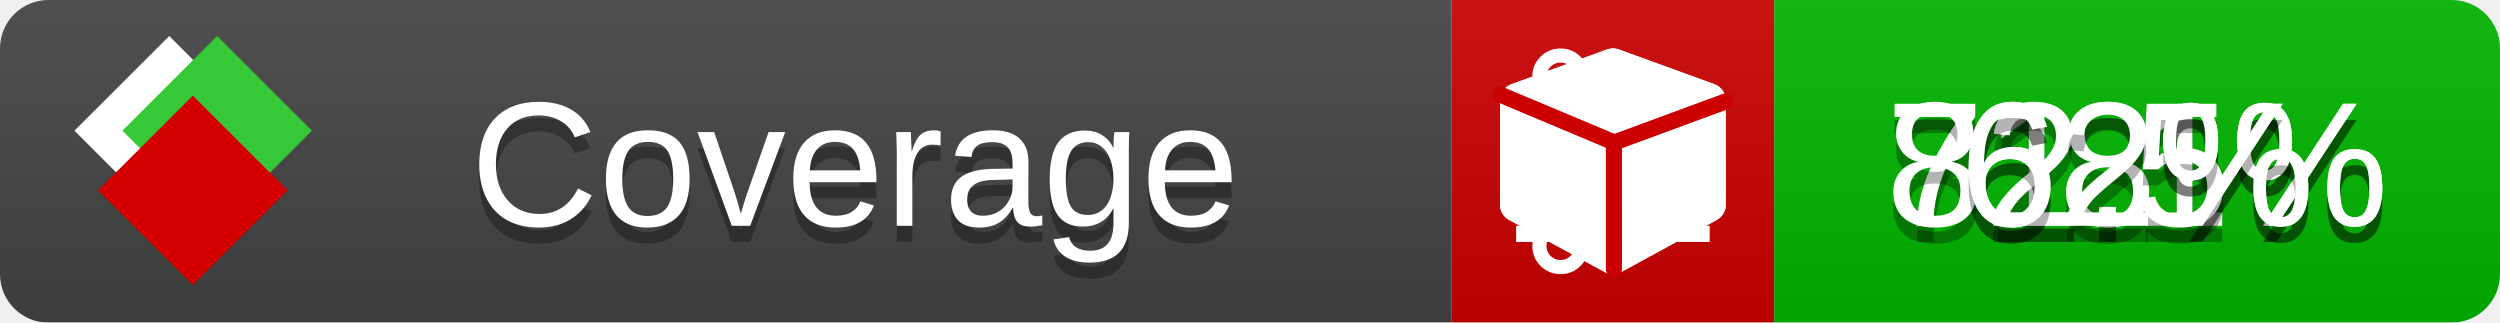
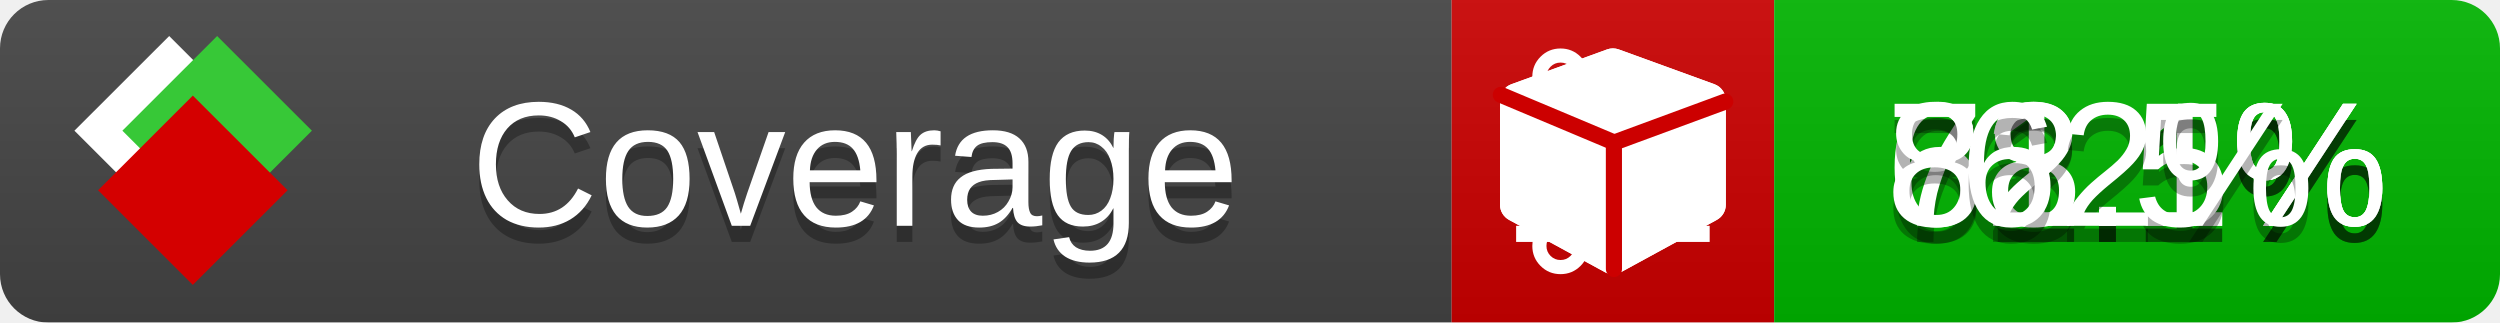
<svg xmlns="http://www.w3.org/2000/svg" xmlns:xlink="http://www.w3.org/1999/xlink" width="155" height="20">
  <style type="text/css">
          
            @keyframes fade1 {
                0% { visibility: visible; opacity: 1; }
               23% { visibility: visible; opacity: 1; }
               25% { visibility: hidden; opacity: 0; }
               48% { visibility: hidden; opacity: 0; }
               50% { visibility: hidden; opacity: 0; }
               73% { visibility: hidden; opacity: 0; }
               75% { visibility: hidden; opacity: 0; }
               98% { visibility: hidden; opacity: 0; }
              100% { visibility: visible; opacity: 1; }
            }
            @keyframes fade2 {
                0% { visibility: hidden; opacity: 0; }
               23% { visibility: hidden; opacity: 0; }
               25% { visibility: visible; opacity: 1; }
               48% { visibility: visible; opacity: 1; }
               50% { visibility: hidden; opacity: 0; }
               73% { visibility: hidden; opacity: 0; }
               75% { visibility: hidden; opacity: 0; }
               98% { visibility: hidden; opacity: 0; }
              100% { visibility: hidden; opacity: 0; }
            }
            @keyframes fade3 {
                0% { visibility: hidden; opacity: 0; }
               23% { visibility: hidden; opacity: 0; }
               25% { visibility: hidden; opacity: 0; }
               48% { visibility: hidden; opacity: 0; }
               50% { visibility: visible; opacity: 1; }
               73% { visibility: visible; opacity: 1; }
               75% { visibility: hidden; opacity: 0; }
               98% { visibility: hidden; opacity: 0; }
              100% { visibility: hidden; opacity: 0; }
            }
            @keyframes fade4 {
                0% { visibility: hidden; opacity: 0; }
               23% { visibility: hidden; opacity: 0; }
               25% { visibility: hidden; opacity: 0; }
               48% { visibility: hidden; opacity: 0; }
               50% { visibility: hidden; opacity: 0; }
               73% { visibility: hidden; opacity: 0; }
               75% { visibility: visible; opacity: 1; }
               98% { visibility: visible; opacity: 1; }
              100% { visibility: hidden; opacity: 0; }
            }
            .linecoverage {
                animation-duration: 15s;
                animation-name: fade1;
                animation-iteration-count: infinite;
            }
            .branchcoverage {
                animation-duration: 15s;
                animation-name: fade2;
                animation-iteration-count: infinite;
            }
            .methodcoverage {
                animation-duration: 15s;
                animation-name: fade3;
                animation-iteration-count: infinite;
            }
            .fullmethodcoverage {
                animation-duration: 15s;
                animation-name: fade4;
                animation-iteration-count: infinite;
            }
          
    </style>
  <defs>
    <linearGradient id="gradient" x2="0" y2="100%">
      <stop offset="0" stop-color="#bbb" stop-opacity=".1" />
      <stop offset="1" stop-opacity=".1" />
    </linearGradient>
    <linearGradient id="c">
      <stop offset="0" stop-color="#d40000" />
      <stop offset="1" stop-color="#ff2a2a" />
    </linearGradient>
    <linearGradient id="a">
      <stop offset="0" stop-color="#e0e0de" />
      <stop offset="1" stop-color="#fff" />
    </linearGradient>
    <linearGradient id="b">
      <stop offset="0" stop-color="#37c837" />
      <stop offset="1" stop-color="#217821" />
    </linearGradient>
    <linearGradient xlink:href="#a" id="e" x1="106.44" x2="69.96" y1="-11.96" y2="-46.84" gradientTransform="matrix(-.8426 -.00045 -.00045 -.8426 -94.27 -75.82)" gradientUnits="userSpaceOnUse" />
    <linearGradient xlink:href="#b" id="f" x1="56.19" x2="77.97" y1="-23.45" y2="10.62" gradientTransform="matrix(.8426 .00045 .00045 .8426 94.27 75.82)" gradientUnits="userSpaceOnUse" />
    <linearGradient xlink:href="#c" id="g" x1="79.98" x2="132.9" y1="10.79" y2="10.79" gradientTransform="matrix(.8426 .00045 .00045 .8426 94.27 75.82)" gradientUnits="userSpaceOnUse" />
    <mask id="mask">
      <rect width="155" height="20" rx="3" fill="#fff" />
    </mask>
    <g id="icon" transform="matrix(.04486 0 0 .04481 -.48 -.63)">
      <rect width="52.92" height="52.92" x="-109.72" y="-27.13" fill="url(#e)" transform="rotate(-135)" />
      <rect width="52.92" height="52.92" x="70.19" y="-39.18" fill="url(#f)" transform="rotate(45)" />
      <rect width="52.92" height="52.92" x="80.05" y="-15.74" fill="url(#g)" transform="rotate(45)" />
    </g>
  </defs>
  <g mask="url(#mask)">
    <rect x="0" y="0" width="90" height="20" fill="#444" />
    <rect x="90" y="0" width="20" height="20" fill="#c00" />
    <rect x="110" y="0" width="45" height="20" fill="#00B600" />
    <rect x="0" y="0" width="155" height="20" fill="url(#gradient)" />
  </g>
  <g>
    <path class="linecoverage" stroke="#fff" d="M94 6.5 h12 M94 10.5 h12 M94 14.5 h12" />
    <path class="branchcoverage" fill="#fff" d="m 97.628,15.247 q 0,-0.364 -0.255,-0.619 -0.255,-0.255 -0.619,-0.255 -0.364,0 -0.619,0.255 -0.255,0.255 -0.255,0.619 0,0.364 0.255,0.619 0.255,0.255 0.619,0.255 0.364,0 0.619,-0.255 0.255,-0.255 0.255,-0.619 z m 0,-10.493 q 0,-0.364 -0.255,-0.619 -0.255,-0.255 -0.619,-0.255 -0.364,0 -0.619,0.255 -0.255,0.255 -0.255,0.619 0,0.364 0.255,0.619 0.255,0.255 0.619,0.255 0.364,0 0.619,-0.255 0.255,-0.255 0.255,-0.619 z m 5.83,1.166 q 0,-0.364 -0.255,-0.619 -0.255,-0.255 -0.619,-0.255 -0.364,0 -0.619,0.255 -0.255,0.255 -0.255,0.619 0,0.364 0.255,0.619 0.255,0.255 0.619,0.255 0.364,0 0.619,-0.255 0.255,-0.255 0.255,-0.619 z m 0.874,0 q 0,0.474 -0.237,0.879 -0.237,0.405 -0.638,0.633 -0.018,2.614 -2.059,3.771 -0.619,0.346 -1.849,0.738 -1.166,0.364 -1.544,0.647 -0.378,0.282 -0.378,0.911 l 0,0.237 q 0.401,0.228 0.638,0.633 0.237,0.405 0.237,0.879 0,0.729 -0.51,1.239 -0.51,0.51 -1.239,0.51 -0.729,0 -1.239,-0.51 -0.51,-0.51 -0.51,-1.239 0,-0.474 0.237,-0.879 0.237,-0.405 0.638,-0.633 l 0,-7.469 q -0.401,-0.228 -0.638,-0.633 -0.237,-0.405 -0.237,-0.879 0,-0.729 0.51,-1.239 0.51,-0.51 1.239,-0.51 0.729,0 1.239,0.51 0.51,0.51 0.51,1.239 0,0.474 -0.237,0.879 -0.237,0.405 -0.638,0.633 l 0,4.527 q 0.492,-0.237 1.403,-0.519 0.501,-0.155 0.797,-0.269 0.296,-0.114 0.642,-0.282 0.346,-0.169 0.537,-0.36 0.191,-0.191 0.369,-0.465 0.178,-0.273 0.255,-0.633 0.077,-0.36 0.077,-0.833 -0.401,-0.228 -0.638,-0.633 -0.237,-0.405 -0.237,-0.879 0,-0.729 0.51,-1.239 0.51,-0.51 1.239,-0.51 0.729,0 1.239,0.51 0.51,0.51 0.51,1.239 z" />
    <path class="methodcoverage" fill="#fff" d="m 100.538,15.629 5.385,-2.936 v -5.351 l -5.385,1.96 z M 100,8.351 105.873,6.214 100,4.077 94.127,6.214 Z m 7,-2.12 v 6.462 q 0,0.294 -0.151,0.547 -0.151,0.252 -0.412,0.395 l -5.923,3.231 q -0.236,0.135 -0.513,0.135 -0.278,0 -0.513,-0.135 l -5.923,-3.231 Q 93.303,13.492 93.151,13.239 93,12.987 93,12.692 v -6.462 q 0,-0.337 0.194,-0.614 0.194,-0.278 0.513,-0.395 l 5.923,-2.154 q 0.185,-0.067 0.37,-0.067 0.185,0 0.37,0.067 l 5.923,2.154 q 0.32,0.118 0.513,0.395 Q 107,5.894 107,6.231 Z" />
    <path class="fullmethodcoverage" fill="#fff" d="m 107,6.231 v 6.462 c 0,0.196 -0.051,0.379 -0.151,0.547 -0.101,0.168 -0.238,0.3 -0.412,0.395 l -5.923,3.231 c -0.157,0.09 -0.328,0.135 -0.513,0.135 -0.185,0 -0.356,-0.045 -0.513,-0.135 l -5.923,-3.231 C 93.39,13.539 93.252,13.407 93.151,13.239 93.05,13.071 93,12.889 93,12.692 v -6.462 c 0,-0.224 0.065,-0.429 0.194,-0.614 0.129,-0.185 0.3,-0.317 0.513,-0.395 l 5.923,-2.154 c 0.123,-0.045 0.247,-0.067 0.37,-0.067 0.123,0 0.247,0.022 0.37,0.067 l 5.923,2.154 c 0.213,0.079 0.384,0.21 0.513,0.395 0.129,0.185 0.194,0.39 0.194,0.614 z" />
    <path class="fullmethodcoverage" style="fill:none;stroke:#cc0000;stroke-width:1;stroke-linecap:round;stroke-dasharray:none;stroke-opacity:1" d="m 100.064,16.677 -0.002,-7.833 6.906,-2.547" />
    <path class="fullmethodcoverage" style="fill:none;stroke:#cc0000;stroke-width:1;stroke-linecap:round;stroke-dasharray:none;stroke-opacity:1" d="M 99.914,8.765 93.052,5.882" />
  </g>
  <g fill="#fff" text-anchor="middle" font-family="Verdana,Arial,Geneva,sans-serif" font-size="11">
    <a xlink:href="https://github.com/danielpalme/ReportGenerator" target="_top">
      <use xlink:href="#icon" transform="translate(3,1) scale(3.5)" />
    </a>
    <text x="53" y="15" fill="#010101" fill-opacity=".3">Coverage</text>
    <text x="53" y="14" fill="#fff">Coverage</text>
    <text class="linecoverage" x="132.5" y="15" fill="#010101" fill-opacity=".3">71.1%</text>
    <text class="linecoverage" x="132.5" y="14">71.1%</text>
-     <text class="branchcoverage" x="132.5" y="15" fill="#010101" fill-opacity=".3">68%</text>
-     <text class="branchcoverage" x="132.5" y="14">68%</text>
+     <text class="branchcoverage" x="132.5" y="15" fill="#010101" fill-opacity=".3">68.1%</text>
+     <text class="branchcoverage" x="132.5" y="14">68.1%</text>
    <text class="methodcoverage" x="132.5" y="15" fill="#010101" fill-opacity=".3">82.5%</text>
    <text class="methodcoverage" x="132.5" y="14">82.5%</text>
    <text class="fullmethodcoverage" x="132.5" y="15" fill="#010101" fill-opacity=".3">62%</text>
    <text class="fullmethodcoverage" x="132.5" y="14">62%</text>
  </g>
  <g>
    <rect class="linecoverage" x="90" y="0" width="65" height="20" fill-opacity="0" />
    <rect class="branchcoverage" x="90" y="0" width="65" height="20" fill-opacity="0" />
    <rect class="methodcoverage" x="90" y="0" width="65" height="20" fill-opacity="0" />
    <rect class="fullmethodcoverage" x="90" y="0" width="65" height="20" fill-opacity="0" />
  </g>
</svg>
